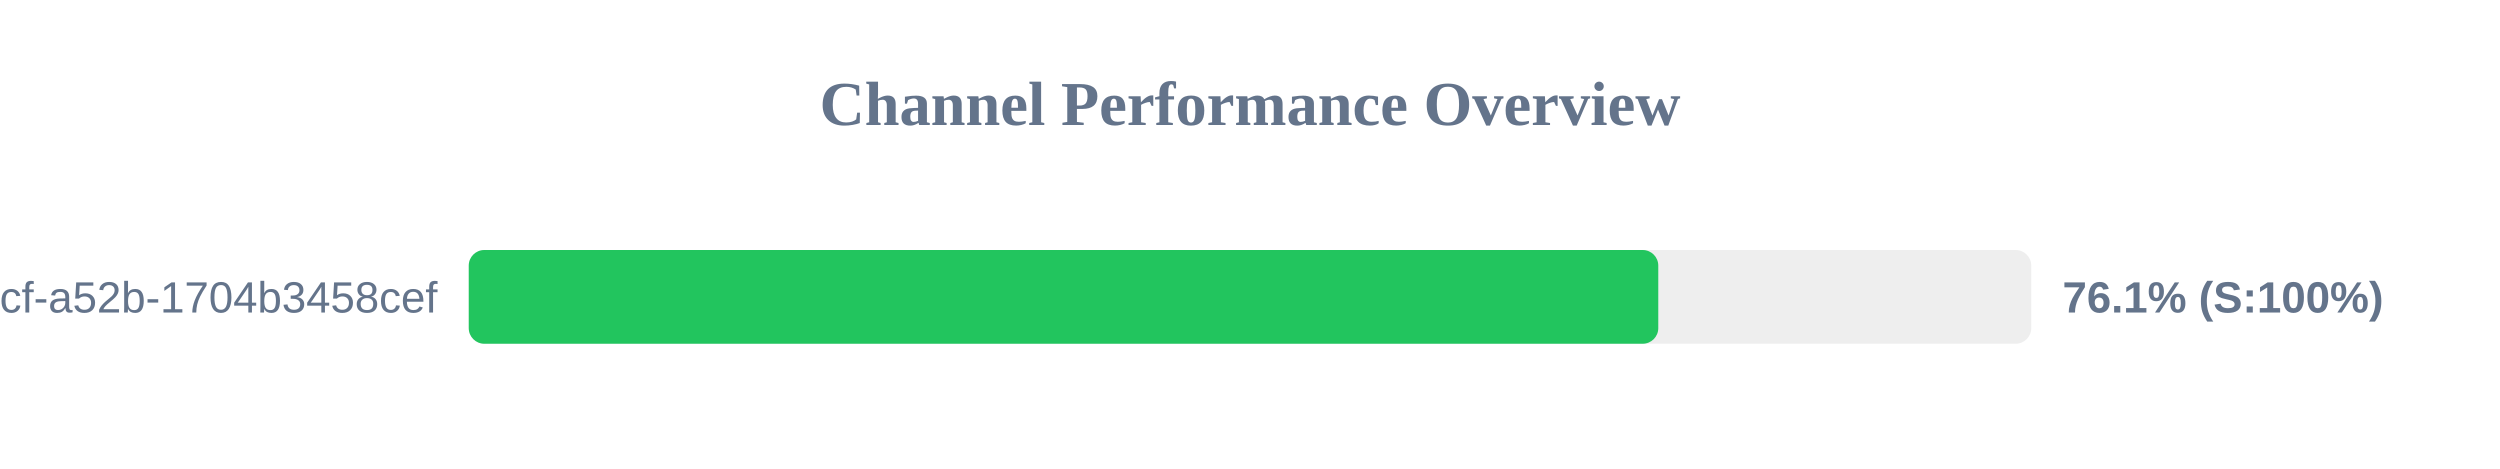
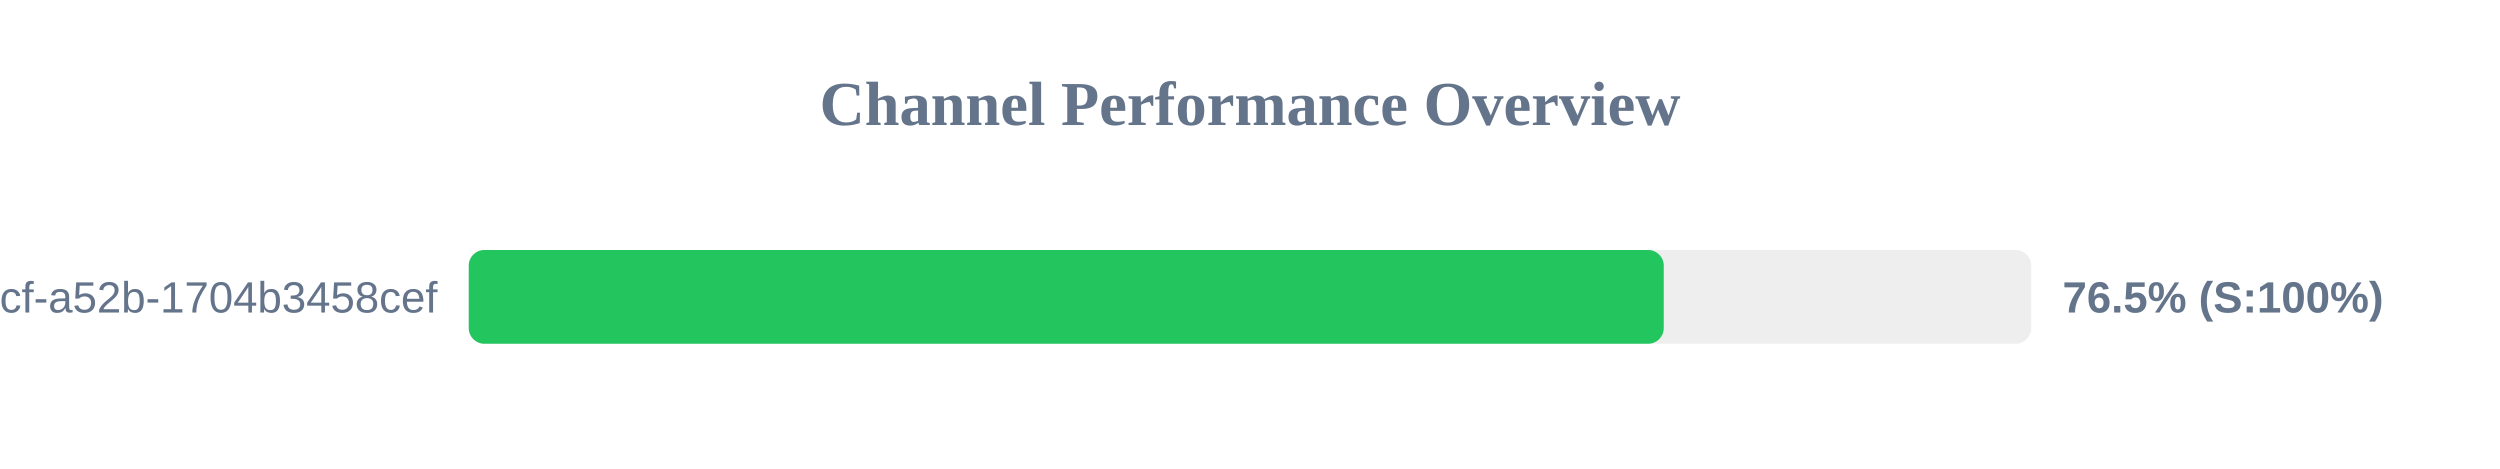
<svg xmlns="http://www.w3.org/2000/svg" width="800" height="150" version="1.1">
  <style>
        .row { font: 14px Arial; fill: #64748b; }
        .score { font: bold 14px Arial; fill: #64748b; }
    </style>
  <text x="400" y="40" text-anchor="middle" font-size="20px" font-weight="bold" fill="#64748b">Channel Performance Overview</text>
  <rect x="150" y="80" width="500" height="30" fill="#eee" rx="5" />
-   <rect x="150" y="80" width="380.65" height="30" fill="#22c55e" rx="5" />
+   <rect x="150" y="80" width="382.4" height="30" fill="#22c55e" rx="5" />
  <text x="140" y="100" text-anchor="end" class="row">?uuid=0cb527d9-6117-4bcf-a52b-1704b3458cef</text>
-   <text x="660" y="100" text-anchor="start" class="score">76.1% (S:100%)</text>
+   <text x="660" y="100" text-anchor="start" class="score">76.5% (S:100%)</text>
</svg>
